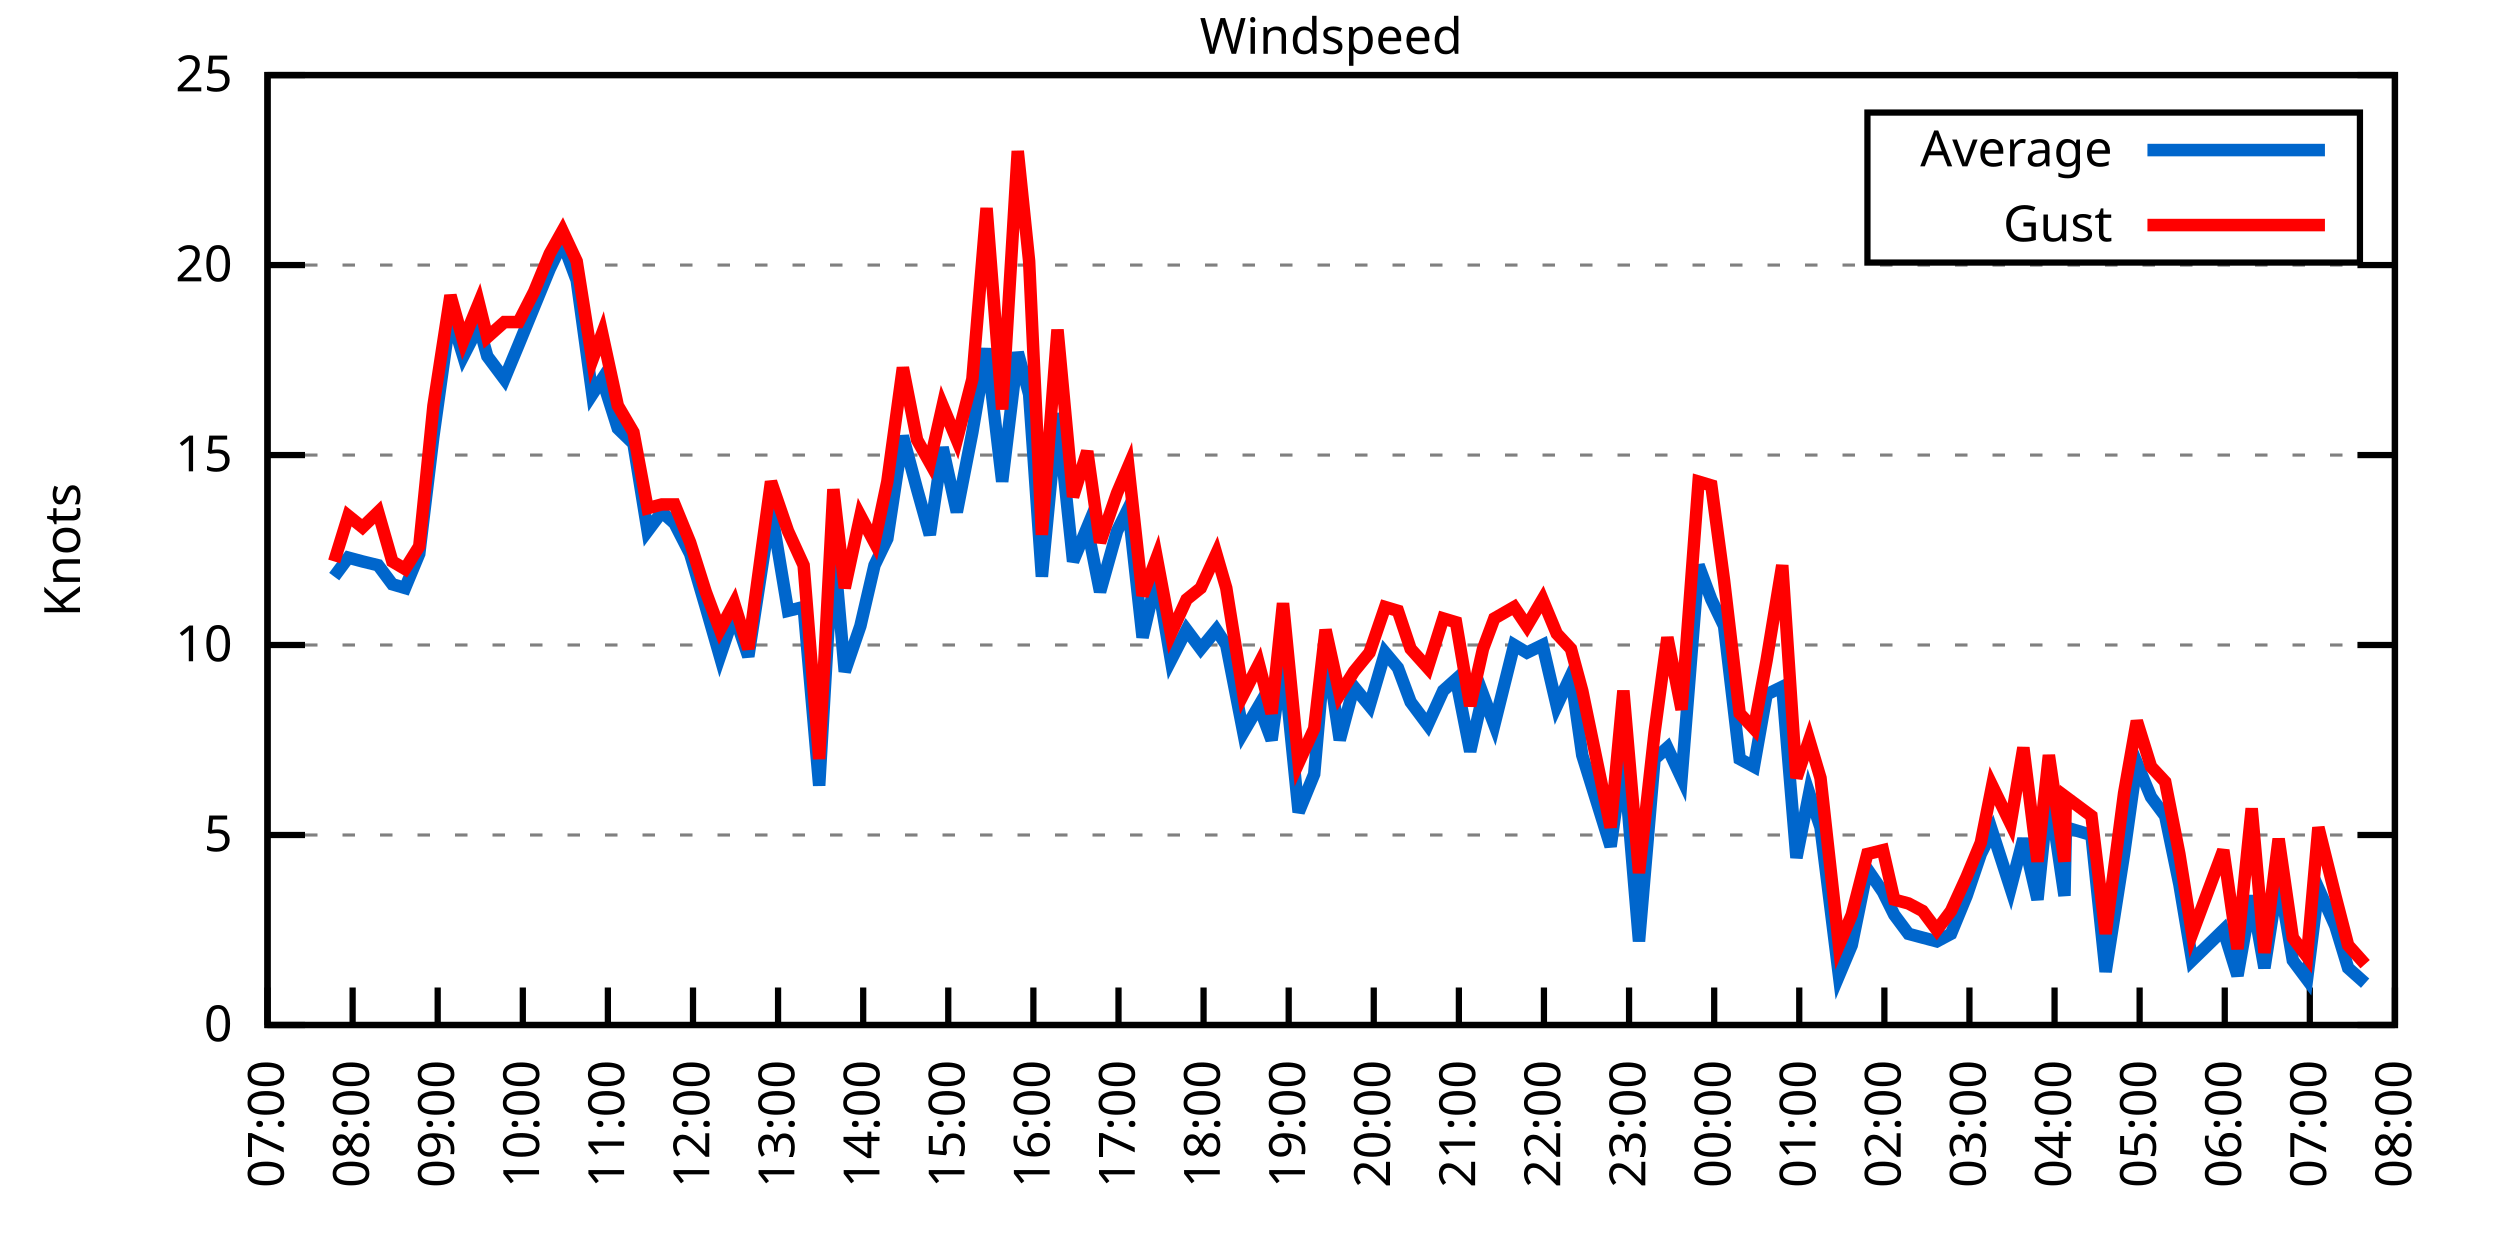
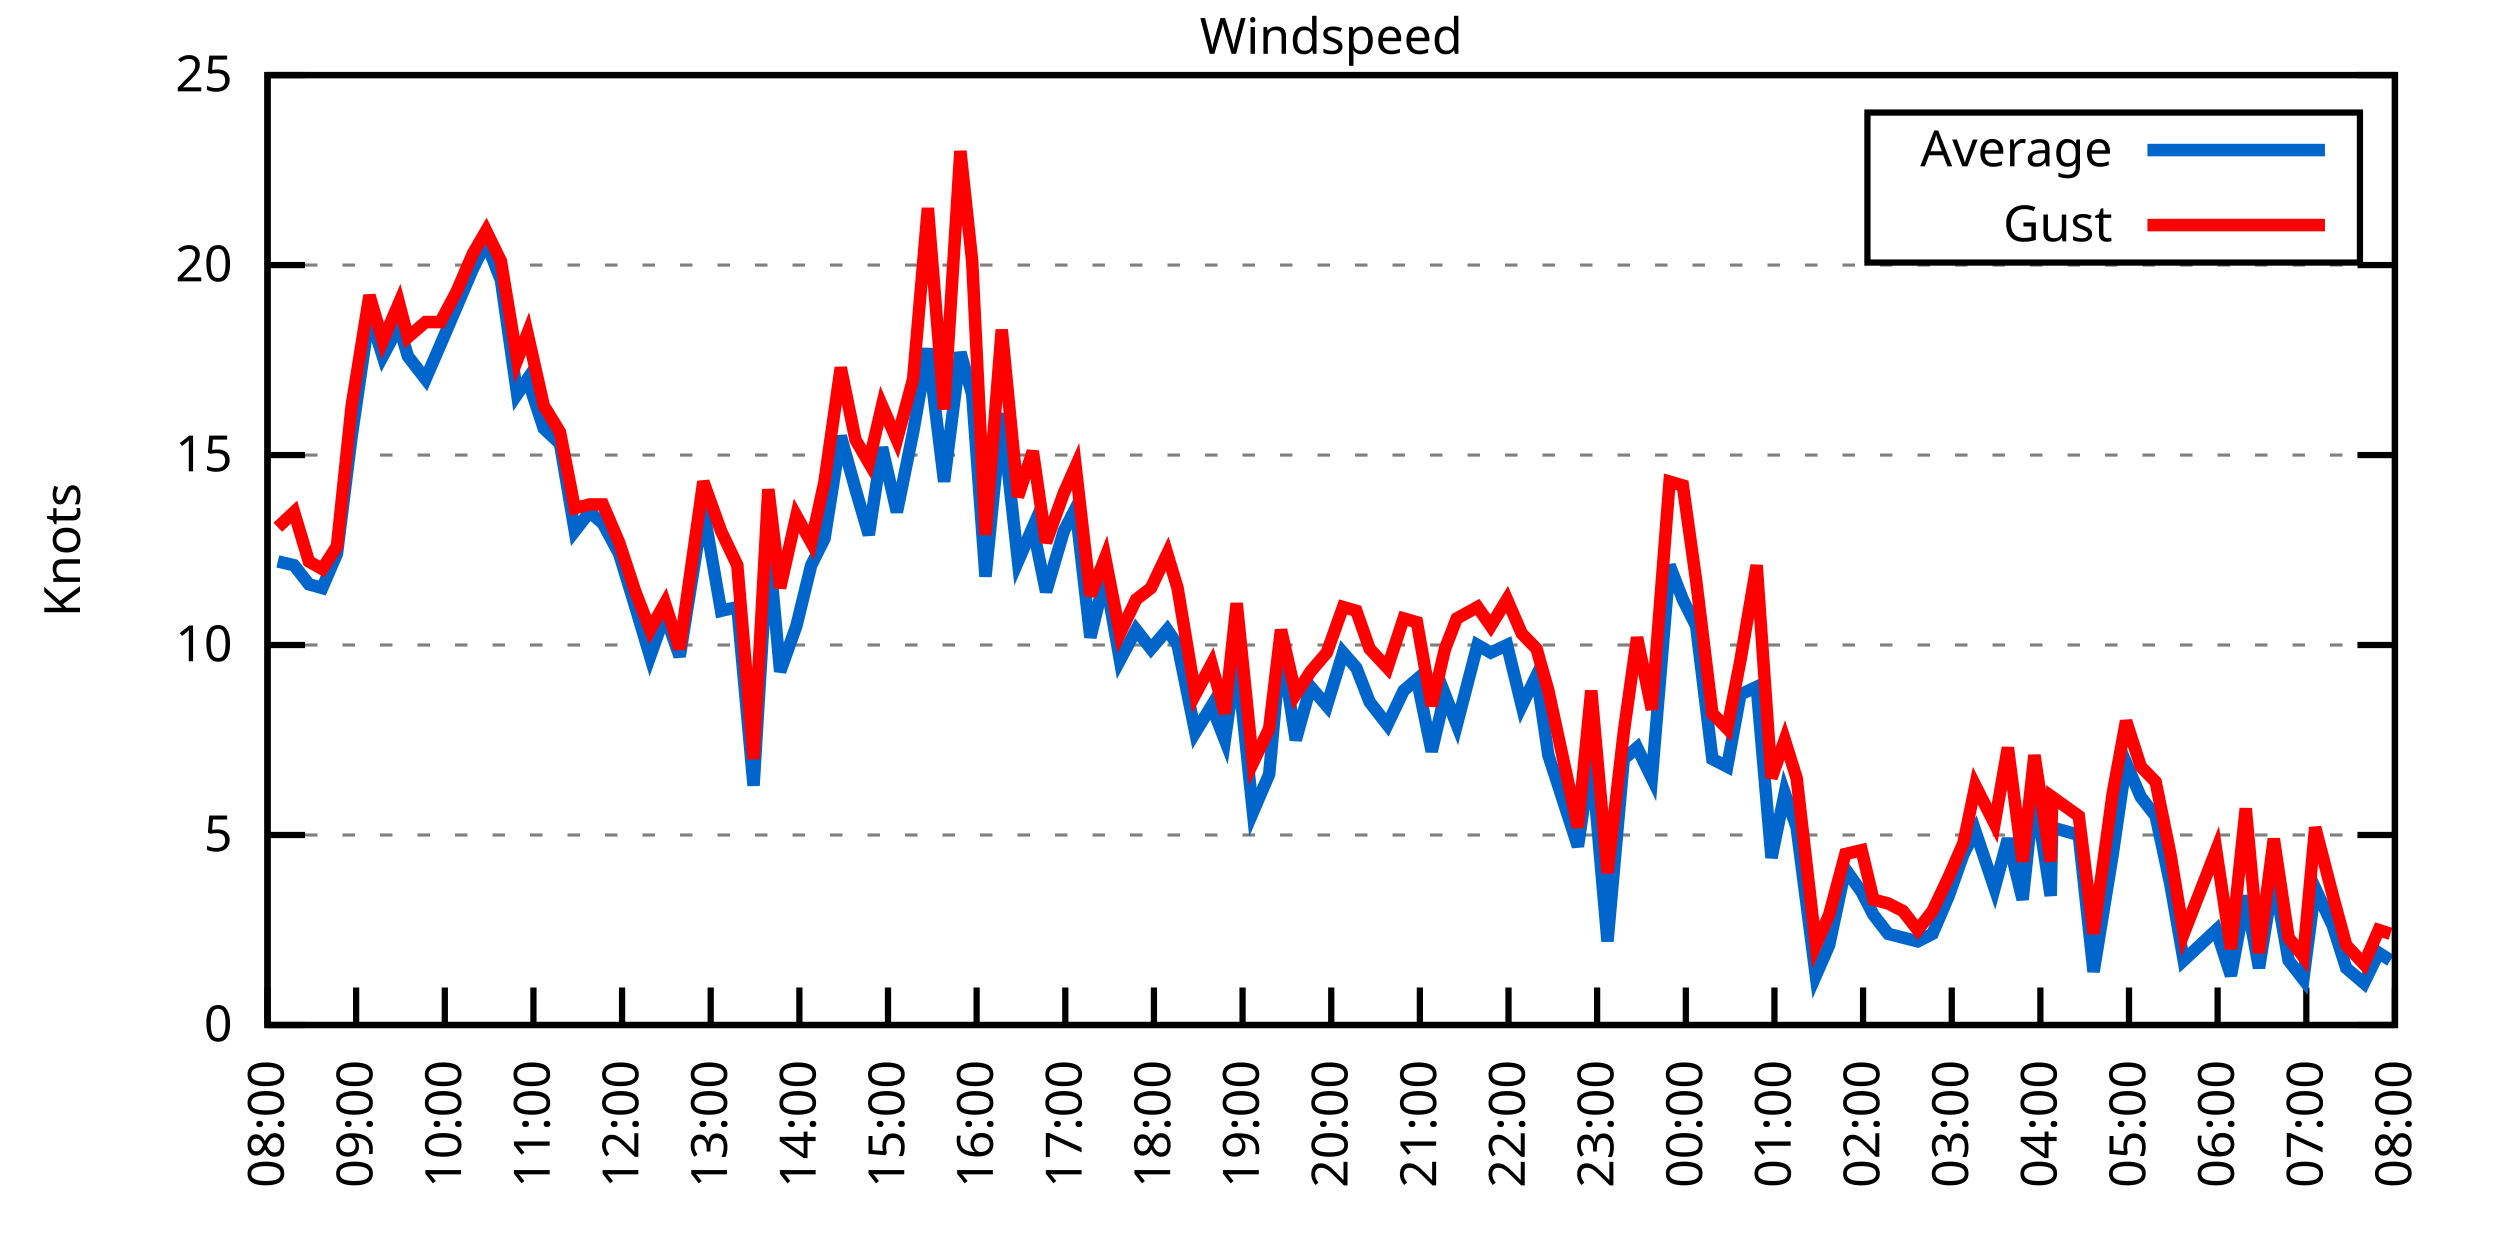
<svg xmlns="http://www.w3.org/2000/svg" xmlns:xlink="http://www.w3.org/1999/xlink" width="400" height="200" viewBox="0 0 400 200">
  <g id="gnuplot_canvas">
    <rect x="0" y="0" width="400" height="200" fill="none" />
    <defs>
      <circle id="gpDot" r="0.5" stroke-width="0.5" stroke="currentColor" />
      <path id="gpPt0" stroke-width="0.333" stroke="currentColor" d="M-1,0 h2 M0,-1 v2" />
      <path id="gpPt1" stroke-width="0.333" stroke="currentColor" d="M-1,-1 L1,1 M1,-1 L-1,1" />
      <path id="gpPt2" stroke-width="0.333" stroke="currentColor" d="M-1,0 L1,0 M0,-1 L0,1 M-1,-1 L1,1 M-1,1 L1,-1" />
      <rect id="gpPt3" stroke-width="0.333" stroke="currentColor" x="-1" y="-1" width="2" height="2" />
      <rect id="gpPt4" stroke-width="0.333" stroke="currentColor" fill="currentColor" x="-1" y="-1" width="2" height="2" />
      <circle id="gpPt5" stroke-width="0.333" stroke="currentColor" cx="0" cy="0" r="1" />
      <use xlink:href="#gpPt5" id="gpPt6" fill="currentColor" stroke="none" />
      <path id="gpPt7" stroke-width="0.333" stroke="currentColor" d="M0,-1.33 L-1.33,0.67 L1.33,0.67 z" />
      <use xlink:href="#gpPt7" id="gpPt8" fill="currentColor" stroke="none" />
      <use xlink:href="#gpPt7" id="gpPt9" stroke="currentColor" transform="rotate(180)" />
      <use xlink:href="#gpPt9" id="gpPt10" fill="currentColor" stroke="none" />
      <use xlink:href="#gpPt3" id="gpPt11" stroke="currentColor" transform="rotate(45)" />
      <use xlink:href="#gpPt11" id="gpPt12" fill="currentColor" stroke="none" />
      <path id="gpPt13" stroke-width="0.333" stroke="currentColor" d="M0,1.330 L1.265,0.411 L0.782,-1.067 L-0.782,-1.076 L-1.265,0.411 z" />
      <use xlink:href="#gpPt13" id="gpPt14" fill="currentColor" stroke="none" />
      <filter id="textbox" filterUnits="objectBoundingBox" x="0" y="0" height="1" width="1">
        <feFlood flood-color="white" flood-opacity="1" result="bgnd" />
        <feComposite in="SourceGraphic" in2="bgnd" operator="atop" />
      </filter>
      <filter id="greybox" filterUnits="objectBoundingBox" x="0" y="0" height="1" width="1">
        <feFlood flood-color="lightgrey" flood-opacity="1" result="grey" />
        <feComposite in="SourceGraphic" in2="grey" operator="atop" />
      </filter>
    </defs>
    <g fill="none" color="white" stroke="currentColor" stroke-width="1.00" stroke-linecap="butt" stroke-linejoin="miter">
</g>
    <g fill="none" color="black" stroke="currentColor" stroke-width="1.00" stroke-linecap="butt" stroke-linejoin="miter">
      <g stroke="none" shape-rendering="crispEdges">
        <polygon fill="rgb(255, 255, 255)" points="42.80,164.00 383.18,164.00 383.18,12.02 42.80,12.02 " />
      </g>
    </g>
    <g fill="none" color="black" stroke="currentColor" stroke-width="1.00" stroke-linecap="butt" stroke-linejoin="miter">
</g>
    <g fill="none" color="black" stroke="black" stroke-width="0.50" stroke-linecap="butt" stroke-linejoin="miter">
</g>
    <g fill="none" color="gray" stroke="currentColor" stroke-width="0.50" stroke-linecap="butt" stroke-linejoin="miter">
      <path stroke="gray" stroke-dasharray="2,4" class="gridline" d="M42.80,164.00 L383.19,164.00  " />
    </g>
    <g fill="none" color="gray" stroke="gray" stroke-width="1.00" stroke-linecap="butt" stroke-linejoin="miter">
</g>
    <g fill="none" color="black" stroke="currentColor" stroke-width="1.00" stroke-linecap="butt" stroke-linejoin="miter">
      <path stroke="black" d="M42.80,164.00 L48.80,164.00 M383.19,164.00 L377.19,164.00  " />
      <g transform="translate(37.20,166.60)" stroke="none" fill="black" font-family="Sans" font-size="8.00" text-anchor="end">
        <text>
          <tspan font-family="Sans"> 0</tspan>
        </text>
      </g>
    </g>
    <g fill="none" color="black" stroke="currentColor" stroke-width="1.00" stroke-linecap="butt" stroke-linejoin="miter">
</g>
    <g fill="none" color="black" stroke="black" stroke-width="0.50" stroke-linecap="butt" stroke-linejoin="miter">
</g>
    <g fill="none" color="gray" stroke="currentColor" stroke-width="0.50" stroke-linecap="butt" stroke-linejoin="miter">
      <path stroke="gray" stroke-dasharray="2,4" class="gridline" d="M42.80,133.60 L383.19,133.60  " />
    </g>
    <g fill="none" color="gray" stroke="gray" stroke-width="1.00" stroke-linecap="butt" stroke-linejoin="miter">
</g>
    <g fill="none" color="black" stroke="currentColor" stroke-width="1.00" stroke-linecap="butt" stroke-linejoin="miter">
      <path stroke="black" d="M42.80,133.60 L48.80,133.60 M383.19,133.60 L377.19,133.60  " />
      <g transform="translate(37.20,136.20)" stroke="none" fill="black" font-family="Sans" font-size="8.00" text-anchor="end">
        <text>
          <tspan font-family="Sans"> 5</tspan>
        </text>
      </g>
    </g>
    <g fill="none" color="black" stroke="currentColor" stroke-width="1.00" stroke-linecap="butt" stroke-linejoin="miter">
</g>
    <g fill="none" color="black" stroke="black" stroke-width="0.50" stroke-linecap="butt" stroke-linejoin="miter">
</g>
    <g fill="none" color="gray" stroke="currentColor" stroke-width="0.50" stroke-linecap="butt" stroke-linejoin="miter">
      <path stroke="gray" stroke-dasharray="2,4" class="gridline" d="M42.80,103.20 L383.19,103.20  " />
    </g>
    <g fill="none" color="gray" stroke="gray" stroke-width="1.00" stroke-linecap="butt" stroke-linejoin="miter">
</g>
    <g fill="none" color="black" stroke="currentColor" stroke-width="1.00" stroke-linecap="butt" stroke-linejoin="miter">
      <path stroke="black" d="M42.80,103.20 L48.80,103.20 M383.19,103.20 L377.19,103.20  " />
      <g transform="translate(37.20,105.80)" stroke="none" fill="black" font-family="Sans" font-size="8.00" text-anchor="end">
        <text>
          <tspan font-family="Sans"> 10</tspan>
        </text>
      </g>
    </g>
    <g fill="none" color="black" stroke="currentColor" stroke-width="1.00" stroke-linecap="butt" stroke-linejoin="miter">
</g>
    <g fill="none" color="black" stroke="black" stroke-width="0.50" stroke-linecap="butt" stroke-linejoin="miter">
</g>
    <g fill="none" color="gray" stroke="currentColor" stroke-width="0.50" stroke-linecap="butt" stroke-linejoin="miter">
      <path stroke="gray" stroke-dasharray="2,4" class="gridline" d="M42.80,72.81 L383.19,72.81  " />
    </g>
    <g fill="none" color="gray" stroke="gray" stroke-width="1.00" stroke-linecap="butt" stroke-linejoin="miter">
</g>
    <g fill="none" color="black" stroke="currentColor" stroke-width="1.00" stroke-linecap="butt" stroke-linejoin="miter">
      <path stroke="black" d="M42.80,72.81 L48.80,72.81 M383.19,72.81 L377.19,72.81  " />
      <g transform="translate(37.20,75.41)" stroke="none" fill="black" font-family="Sans" font-size="8.00" text-anchor="end">
        <text>
          <tspan font-family="Sans"> 15</tspan>
        </text>
      </g>
    </g>
    <g fill="none" color="black" stroke="currentColor" stroke-width="1.00" stroke-linecap="butt" stroke-linejoin="miter">
</g>
    <g fill="none" color="black" stroke="black" stroke-width="0.50" stroke-linecap="butt" stroke-linejoin="miter">
</g>
    <g fill="none" color="gray" stroke="currentColor" stroke-width="0.50" stroke-linecap="butt" stroke-linejoin="miter">
      <path stroke="gray" stroke-dasharray="2,4" class="gridline" d="M42.80,42.41 L383.19,42.41  " />
    </g>
    <g fill="none" color="gray" stroke="gray" stroke-width="1.00" stroke-linecap="butt" stroke-linejoin="miter">
</g>
    <g fill="none" color="black" stroke="currentColor" stroke-width="1.00" stroke-linecap="butt" stroke-linejoin="miter">
      <path stroke="black" d="M42.80,42.41 L48.80,42.41 M383.19,42.41 L377.19,42.41  " />
      <g transform="translate(37.20,45.01)" stroke="none" fill="black" font-family="Sans" font-size="8.00" text-anchor="end">
        <text>
          <tspan font-family="Sans"> 20</tspan>
        </text>
      </g>
    </g>
    <g fill="none" color="black" stroke="currentColor" stroke-width="1.00" stroke-linecap="butt" stroke-linejoin="miter">
</g>
    <g fill="none" color="black" stroke="black" stroke-width="0.50" stroke-linecap="butt" stroke-linejoin="miter">
</g>
    <g fill="none" color="gray" stroke="currentColor" stroke-width="0.50" stroke-linecap="butt" stroke-linejoin="miter">
      <path stroke="gray" stroke-dasharray="2,4" class="gridline" d="M42.80,12.01 L383.19,12.01  " />
    </g>
    <g fill="none" color="gray" stroke="gray" stroke-width="1.00" stroke-linecap="butt" stroke-linejoin="miter">
</g>
    <g fill="none" color="black" stroke="currentColor" stroke-width="1.00" stroke-linecap="butt" stroke-linejoin="miter">
      <path stroke="black" d="M42.80,12.01 L48.80,12.01 M383.19,12.01 L377.19,12.01  " />
      <g transform="translate(37.20,14.61)" stroke="none" fill="black" font-family="Sans" font-size="8.00" text-anchor="end">
        <text>
          <tspan font-family="Sans"> 25</tspan>
        </text>
      </g>
    </g>
    <g fill="none" color="black" stroke="currentColor" stroke-width="1.00" stroke-linecap="butt" stroke-linejoin="miter">
      <path stroke="black" d="M42.80,164.00 L42.80,158.00  " />
      <g transform="translate(45.40,169.60) rotate(270.00)" stroke="none" fill="black" font-family="Sans" font-size="8.00" text-anchor="end">
        <text>
-           <tspan font-family="Sans">07:00</tspan>
-         </text>
-       </g>
-     </g>
-     <g fill="none" color="black" stroke="currentColor" stroke-width="1.00" stroke-linecap="butt" stroke-linejoin="miter">
-       <path stroke="black" d="M56.42,164.00 L56.42,158.00  " />
-       <g transform="translate(59.02,169.60) rotate(270.00)" stroke="none" fill="black" font-family="Sans" font-size="8.00" text-anchor="end">
-         <text>
          <tspan font-family="Sans">08:00</tspan>
        </text>
      </g>
    </g>
    <g fill="none" color="black" stroke="currentColor" stroke-width="1.00" stroke-linecap="butt" stroke-linejoin="miter">
-       <path stroke="black" d="M70.03,164.00 L70.03,158.00  " />
-       <g transform="translate(72.63,169.60) rotate(270.00)" stroke="none" fill="black" font-family="Sans" font-size="8.00" text-anchor="end">
+       <path stroke="black" d="M56.98,164.00 L56.98,158.00  " />
+       <g transform="translate(59.58,169.60) rotate(270.00)" stroke="none" fill="black" font-family="Sans" font-size="8.00" text-anchor="end">
        <text>
          <tspan font-family="Sans">09:00</tspan>
        </text>
      </g>
    </g>
    <g fill="none" color="black" stroke="currentColor" stroke-width="1.00" stroke-linecap="butt" stroke-linejoin="miter">
-       <path stroke="black" d="M83.65,164.00 L83.65,158.00  " />
-       <g transform="translate(86.25,169.60) rotate(270.00)" stroke="none" fill="black" font-family="Sans" font-size="8.00" text-anchor="end">
+       <path stroke="black" d="M71.17,164.00 L71.17,158.00  " />
+       <g transform="translate(73.77,169.60) rotate(270.00)" stroke="none" fill="black" font-family="Sans" font-size="8.00" text-anchor="end">
        <text>
          <tspan font-family="Sans">10:00</tspan>
        </text>
      </g>
    </g>
    <g fill="none" color="black" stroke="currentColor" stroke-width="1.00" stroke-linecap="butt" stroke-linejoin="miter">
-       <path stroke="black" d="M97.26,164.00 L97.26,158.00  " />
-       <g transform="translate(99.86,169.60) rotate(270.00)" stroke="none" fill="black" font-family="Sans" font-size="8.00" text-anchor="end">
+       <path stroke="black" d="M85.35,164.00 L85.35,158.00  " />
+       <g transform="translate(87.95,169.60) rotate(270.00)" stroke="none" fill="black" font-family="Sans" font-size="8.00" text-anchor="end">
        <text>
          <tspan font-family="Sans">11:00</tspan>
        </text>
      </g>
    </g>
    <g fill="none" color="black" stroke="currentColor" stroke-width="1.00" stroke-linecap="butt" stroke-linejoin="miter">
-       <path stroke="black" d="M110.88,164.00 L110.88,158.00  " />
-       <g transform="translate(113.48,169.60) rotate(270.00)" stroke="none" fill="black" font-family="Sans" font-size="8.00" text-anchor="end">
+       <path stroke="black" d="M99.53,164.00 L99.53,158.00  " />
+       <g transform="translate(102.13,169.60) rotate(270.00)" stroke="none" fill="black" font-family="Sans" font-size="8.00" text-anchor="end">
        <text>
          <tspan font-family="Sans">12:00</tspan>
        </text>
      </g>
    </g>
    <g fill="none" color="black" stroke="currentColor" stroke-width="1.00" stroke-linecap="butt" stroke-linejoin="miter">
-       <path stroke="black" d="M124.49,164.00 L124.49,158.00  " />
-       <g transform="translate(127.09,169.60) rotate(270.00)" stroke="none" fill="black" font-family="Sans" font-size="8.00" text-anchor="end">
+       <path stroke="black" d="M113.71,164.00 L113.71,158.00  " />
+       <g transform="translate(116.31,169.60) rotate(270.00)" stroke="none" fill="black" font-family="Sans" font-size="8.00" text-anchor="end">
        <text>
          <tspan font-family="Sans">13:00</tspan>
        </text>
      </g>
    </g>
    <g fill="none" color="black" stroke="currentColor" stroke-width="1.00" stroke-linecap="butt" stroke-linejoin="miter">
-       <path stroke="black" d="M138.11,164.00 L138.11,158.00  " />
-       <g transform="translate(140.71,169.60) rotate(270.00)" stroke="none" fill="black" font-family="Sans" font-size="8.00" text-anchor="end">
+       <path stroke="black" d="M127.90,164.00 L127.90,158.00  " />
+       <g transform="translate(130.50,169.60) rotate(270.00)" stroke="none" fill="black" font-family="Sans" font-size="8.00" text-anchor="end">
        <text>
          <tspan font-family="Sans">14:00</tspan>
        </text>
      </g>
    </g>
    <g fill="none" color="black" stroke="currentColor" stroke-width="1.00" stroke-linecap="butt" stroke-linejoin="miter">
-       <path stroke="black" d="M151.72,164.00 L151.72,158.00  " />
-       <g transform="translate(154.32,169.60) rotate(270.00)" stroke="none" fill="black" font-family="Sans" font-size="8.00" text-anchor="end">
+       <path stroke="black" d="M142.08,164.00 L142.08,158.00  " />
+       <g transform="translate(144.68,169.60) rotate(270.00)" stroke="none" fill="black" font-family="Sans" font-size="8.00" text-anchor="end">
        <text>
          <tspan font-family="Sans">15:00</tspan>
        </text>
      </g>
    </g>
    <g fill="none" color="black" stroke="currentColor" stroke-width="1.00" stroke-linecap="butt" stroke-linejoin="miter">
-       <path stroke="black" d="M165.34,164.00 L165.34,158.00  " />
-       <g transform="translate(167.94,169.60) rotate(270.00)" stroke="none" fill="black" font-family="Sans" font-size="8.00" text-anchor="end">
+       <path stroke="black" d="M156.26,164.00 L156.26,158.00  " />
+       <g transform="translate(158.86,169.60) rotate(270.00)" stroke="none" fill="black" font-family="Sans" font-size="8.00" text-anchor="end">
        <text>
          <tspan font-family="Sans">16:00</tspan>
        </text>
      </g>
    </g>
    <g fill="none" color="black" stroke="currentColor" stroke-width="1.00" stroke-linecap="butt" stroke-linejoin="miter">
-       <path stroke="black" d="M178.96,164.00 L178.96,158.00  " />
-       <g transform="translate(181.56,169.60) rotate(270.00)" stroke="none" fill="black" font-family="Sans" font-size="8.00" text-anchor="end">
+       <path stroke="black" d="M170.45,164.00 L170.45,158.00  " />
+       <g transform="translate(173.05,169.60) rotate(270.00)" stroke="none" fill="black" font-family="Sans" font-size="8.00" text-anchor="end">
        <text>
          <tspan font-family="Sans">17:00</tspan>
        </text>
      </g>
    </g>
    <g fill="none" color="black" stroke="currentColor" stroke-width="1.00" stroke-linecap="butt" stroke-linejoin="miter">
-       <path stroke="black" d="M192.57,164.00 L192.57,158.00  " />
-       <g transform="translate(195.17,169.60) rotate(270.00)" stroke="none" fill="black" font-family="Sans" font-size="8.00" text-anchor="end">
+       <path stroke="black" d="M184.63,164.00 L184.63,158.00  " />
+       <g transform="translate(187.23,169.60) rotate(270.00)" stroke="none" fill="black" font-family="Sans" font-size="8.00" text-anchor="end">
        <text>
          <tspan font-family="Sans">18:00</tspan>
        </text>
      </g>
    </g>
    <g fill="none" color="black" stroke="currentColor" stroke-width="1.00" stroke-linecap="butt" stroke-linejoin="miter">
-       <path stroke="black" d="M206.19,164.00 L206.19,158.00  " />
-       <g transform="translate(208.79,169.60) rotate(270.00)" stroke="none" fill="black" font-family="Sans" font-size="8.00" text-anchor="end">
+       <path stroke="black" d="M198.81,164.00 L198.81,158.00  " />
+       <g transform="translate(201.41,169.60) rotate(270.00)" stroke="none" fill="black" font-family="Sans" font-size="8.00" text-anchor="end">
        <text>
          <tspan font-family="Sans">19:00</tspan>
        </text>
      </g>
    </g>
    <g fill="none" color="black" stroke="currentColor" stroke-width="1.00" stroke-linecap="butt" stroke-linejoin="miter">
-       <path stroke="black" d="M219.80,164.00 L219.80,158.00  " />
-       <g transform="translate(222.40,169.60) rotate(270.00)" stroke="none" fill="black" font-family="Sans" font-size="8.00" text-anchor="end">
+       <path stroke="black" d="M213.00,164.00 L213.00,158.00  " />
+       <g transform="translate(215.60,169.60) rotate(270.00)" stroke="none" fill="black" font-family="Sans" font-size="8.00" text-anchor="end">
        <text>
          <tspan font-family="Sans">20:00</tspan>
        </text>
      </g>
    </g>
    <g fill="none" color="black" stroke="currentColor" stroke-width="1.00" stroke-linecap="butt" stroke-linejoin="miter">
-       <path stroke="black" d="M233.42,164.00 L233.42,158.00  " />
-       <g transform="translate(236.02,169.60) rotate(270.00)" stroke="none" fill="black" font-family="Sans" font-size="8.00" text-anchor="end">
+       <path stroke="black" d="M227.18,164.00 L227.18,158.00  " />
+       <g transform="translate(229.78,169.60) rotate(270.00)" stroke="none" fill="black" font-family="Sans" font-size="8.00" text-anchor="end">
        <text>
          <tspan font-family="Sans">21:00</tspan>
        </text>
      </g>
    </g>
    <g fill="none" color="black" stroke="currentColor" stroke-width="1.00" stroke-linecap="butt" stroke-linejoin="miter">
-       <path stroke="black" d="M247.03,164.00 L247.03,158.00  " />
-       <g transform="translate(249.63,169.60) rotate(270.00)" stroke="none" fill="black" font-family="Sans" font-size="8.00" text-anchor="end">
+       <path stroke="black" d="M241.36,164.00 L241.36,158.00  " />
+       <g transform="translate(243.96,169.60) rotate(270.00)" stroke="none" fill="black" font-family="Sans" font-size="8.00" text-anchor="end">
        <text>
          <tspan font-family="Sans">22:00</tspan>
        </text>
      </g>
    </g>
    <g fill="none" color="black" stroke="currentColor" stroke-width="1.00" stroke-linecap="butt" stroke-linejoin="miter">
-       <path stroke="black" d="M260.65,164.00 L260.65,158.00  " />
-       <g transform="translate(263.25,169.60) rotate(270.00)" stroke="none" fill="black" font-family="Sans" font-size="8.00" text-anchor="end">
+       <path stroke="black" d="M255.54,164.00 L255.54,158.00  " />
+       <g transform="translate(258.14,169.60) rotate(270.00)" stroke="none" fill="black" font-family="Sans" font-size="8.00" text-anchor="end">
        <text>
          <tspan font-family="Sans">23:00</tspan>
        </text>
      </g>
    </g>
    <g fill="none" color="black" stroke="currentColor" stroke-width="1.00" stroke-linecap="butt" stroke-linejoin="miter">
-       <path stroke="black" d="M274.27,164.00 L274.27,158.00  " />
-       <g transform="translate(276.87,169.60) rotate(270.00)" stroke="none" fill="black" font-family="Sans" font-size="8.00" text-anchor="end">
+       <path stroke="black" d="M269.73,164.00 L269.73,158.00  " />
+       <g transform="translate(272.33,169.60) rotate(270.00)" stroke="none" fill="black" font-family="Sans" font-size="8.00" text-anchor="end">
        <text>
          <tspan font-family="Sans">00:00</tspan>
        </text>
      </g>
    </g>
    <g fill="none" color="black" stroke="currentColor" stroke-width="1.00" stroke-linecap="butt" stroke-linejoin="miter">
-       <path stroke="black" d="M287.88,164.00 L287.88,158.00  " />
-       <g transform="translate(290.48,169.60) rotate(270.00)" stroke="none" fill="black" font-family="Sans" font-size="8.00" text-anchor="end">
+       <path stroke="black" d="M283.91,164.00 L283.91,158.00  " />
+       <g transform="translate(286.51,169.60) rotate(270.00)" stroke="none" fill="black" font-family="Sans" font-size="8.00" text-anchor="end">
        <text>
          <tspan font-family="Sans">01:00</tspan>
        </text>
      </g>
    </g>
    <g fill="none" color="black" stroke="currentColor" stroke-width="1.00" stroke-linecap="butt" stroke-linejoin="miter">
-       <path stroke="black" d="M301.50,164.00 L301.50,158.00  " />
-       <g transform="translate(304.10,169.60) rotate(270.00)" stroke="none" fill="black" font-family="Sans" font-size="8.00" text-anchor="end">
+       <path stroke="black" d="M298.09,164.00 L298.09,158.00  " />
+       <g transform="translate(300.69,169.60) rotate(270.00)" stroke="none" fill="black" font-family="Sans" font-size="8.00" text-anchor="end">
        <text>
          <tspan font-family="Sans">02:00</tspan>
        </text>
      </g>
    </g>
    <g fill="none" color="black" stroke="currentColor" stroke-width="1.00" stroke-linecap="butt" stroke-linejoin="miter">
-       <path stroke="black" d="M315.11,164.00 L315.11,158.00  " />
-       <g transform="translate(317.71,169.60) rotate(270.00)" stroke="none" fill="black" font-family="Sans" font-size="8.00" text-anchor="end">
+       <path stroke="black" d="M312.28,164.00 L312.28,158.00  " />
+       <g transform="translate(314.88,169.60) rotate(270.00)" stroke="none" fill="black" font-family="Sans" font-size="8.00" text-anchor="end">
        <text>
          <tspan font-family="Sans">03:00</tspan>
        </text>
      </g>
    </g>
    <g fill="none" color="black" stroke="currentColor" stroke-width="1.00" stroke-linecap="butt" stroke-linejoin="miter">
-       <path stroke="black" d="M328.73,164.00 L328.73,158.00  " />
-       <g transform="translate(331.33,169.60) rotate(270.00)" stroke="none" fill="black" font-family="Sans" font-size="8.00" text-anchor="end">
+       <path stroke="black" d="M326.46,164.00 L326.46,158.00  " />
+       <g transform="translate(329.06,169.60) rotate(270.00)" stroke="none" fill="black" font-family="Sans" font-size="8.00" text-anchor="end">
        <text>
          <tspan font-family="Sans">04:00</tspan>
        </text>
      </g>
    </g>
    <g fill="none" color="black" stroke="currentColor" stroke-width="1.00" stroke-linecap="butt" stroke-linejoin="miter">
-       <path stroke="black" d="M342.34,164.00 L342.34,158.00  " />
-       <g transform="translate(344.94,169.60) rotate(270.00)" stroke="none" fill="black" font-family="Sans" font-size="8.00" text-anchor="end">
+       <path stroke="black" d="M340.64,164.00 L340.64,158.00  " />
+       <g transform="translate(343.24,169.60) rotate(270.00)" stroke="none" fill="black" font-family="Sans" font-size="8.00" text-anchor="end">
        <text>
          <tspan font-family="Sans">05:00</tspan>
        </text>
      </g>
    </g>
    <g fill="none" color="black" stroke="currentColor" stroke-width="1.00" stroke-linecap="butt" stroke-linejoin="miter">
-       <path stroke="black" d="M355.96,164.00 L355.96,158.00  " />
-       <g transform="translate(358.56,169.60) rotate(270.00)" stroke="none" fill="black" font-family="Sans" font-size="8.00" text-anchor="end">
+       <path stroke="black" d="M354.82,164.00 L354.82,158.00  " />
+       <g transform="translate(357.42,169.60) rotate(270.00)" stroke="none" fill="black" font-family="Sans" font-size="8.00" text-anchor="end">
        <text>
          <tspan font-family="Sans">06:00</tspan>
        </text>
      </g>
    </g>
    <g fill="none" color="black" stroke="currentColor" stroke-width="1.00" stroke-linecap="butt" stroke-linejoin="miter">
-       <path stroke="black" d="M369.57,164.00 L369.57,158.00  " />
-       <g transform="translate(372.17,169.60) rotate(270.00)" stroke="none" fill="black" font-family="Sans" font-size="8.00" text-anchor="end">
+       <path stroke="black" d="M369.01,164.00 L369.01,158.00  " />
+       <g transform="translate(371.61,169.60) rotate(270.00)" stroke="none" fill="black" font-family="Sans" font-size="8.00" text-anchor="end">
        <text>
          <tspan font-family="Sans">07:00</tspan>
        </text>
      </g>
    </g>
    <g fill="none" color="black" stroke="currentColor" stroke-width="1.00" stroke-linecap="butt" stroke-linejoin="miter">
      <path stroke="black" d="M383.19,164.00 L383.19,158.00  " />
      <g transform="translate(385.79,169.60) rotate(270.00)" stroke="none" fill="black" font-family="Sans" font-size="8.00" text-anchor="end">
        <text>
          <tspan font-family="Sans">08:00</tspan>
        </text>
      </g>
    </g>
    <g fill="none" color="black" stroke="currentColor" stroke-width="1.00" stroke-linecap="butt" stroke-linejoin="miter">
</g>
    <g fill="none" color="black" stroke="currentColor" stroke-width="1.00" stroke-linecap="butt" stroke-linejoin="miter">
      <path stroke="black" d="M42.80,12.01 L42.80,164.00 L383.19,164.00 L383.19,12.01 L42.80,12.01 Z  " />
    </g>
    <g fill="none" color="black" stroke="currentColor" stroke-width="1.00" stroke-linecap="butt" stroke-linejoin="miter">
</g>
    <g fill="none" color="black" stroke="currentColor" stroke-width="1.00" stroke-linecap="butt" stroke-linejoin="miter">
      <path stroke="black" d="M298.79,42.01 L298.79,18.01 L377.59,18.01 L377.59,42.01 L298.79,42.01 Z  " />
    </g>
    <g id="Windspeed_plot_1">
      <g fill="none" color="white" stroke="black" stroke-width="2.00" stroke-linecap="butt" stroke-linejoin="miter">
</g>
      <g fill="none" color="black" stroke="currentColor" stroke-width="2.00" stroke-linecap="butt" stroke-linejoin="miter">
        <g transform="translate(337.99,26.61)" stroke="none" fill="black" font-family="Sans" font-size="8.00" text-anchor="end">
          <text>
            <tspan font-family="Sans">Average</tspan>
          </text>
        </g>
      </g>
      <g fill="none" color="black" stroke="currentColor" stroke-width="2.00" stroke-linecap="butt" stroke-linejoin="miter">
-         <path stroke="rgb(  0, 102, 204)" d="M343.59,24.01 L371.99,24.01 M53.47,92.26 L55.73,89.22 L58.00,89.83 L60.50,90.44 L62.77,93.48 L64.81,94.08   L67.08,88.61 L69.35,69.77 L72.07,50.31 L74.12,57.00 L76.61,52.14 L77.97,57.00 L80.70,60.65 L82.97,55.18   L85.46,49.10 L87.96,43.02 L90.00,38.76 L92.27,44.84 L94.77,63.08 L96.35,60.65 L98.85,68.55 L101.35,70.98   L103.62,84.97 L105.89,81.93 L107.93,83.75 L110.42,88.61 L112.92,97.12 L115.19,105.03 L117.46,98.34 L119.73,105.03   L123.36,81.32 L126.08,97.73 L128.58,97.12 L131.07,125.70 L133.34,86.79 L135.16,107.46 L137.66,100.16 L139.92,90.44   L141.97,86.18 L144.46,69.77 L146.73,78.28 L148.77,85.57 L150.82,71.59 L153.09,81.93 L155.58,69.16 L157.85,55.78   L160.35,77.06 L162.84,56.39 L164.66,63.08 L166.70,92.26 L169.20,66.12 L171.69,89.83 L173.96,84.36 L176.01,94.69   L178.73,84.97 L180.54,81.32 L182.81,101.99 L185.08,92.26 L187.35,105.64 L189.85,100.77 L192.12,103.81 L194.61,100.77   L196.20,103.20 L198.93,117.19 L201.42,112.93 L203.46,118.40 L205.28,105.03 L207.78,129.95 L210.27,123.87 L212.09,103.20   L214.36,118.40 L216.63,109.89 L219.12,112.93 L221.62,104.42 L223.66,106.85 L225.70,112.32 L228.43,115.97 L230.92,110.50   L232.96,108.68 L235.23,120.23 L237.28,111.11 L239.09,115.97 L242.27,103.20 L244.31,104.42 L246.81,103.20 L249.08,112.93   L251.35,108.07 L253.16,120.83 L257.70,135.43 L259.74,120.83 L262.24,150.62 L264.73,121.44 L266.78,119.62 L269.05,124.48   L271.77,90.44 L273.81,95.91 L275.85,100.16 L278.35,121.44 L280.62,122.66 L282.66,111.11 L285.16,109.89 L287.43,137.25   L289.47,126.91 L291.28,132.39 L294.23,156.10 L296.28,151.23 L298.77,139.07 L301.27,142.72 L303.08,146.37 L305.35,149.41   L307.62,150.02 L309.89,150.62 L312.16,149.41 L314.66,143.33 L316.93,136.64 L318.74,132.99 L321.69,142.11 L323.74,134.21   L326.00,143.94 L327.82,126.31 L330.32,143.33 L330.54,132.39 L334.63,133.60 L336.90,155.49 L339.85,136.64 L341.89,122.05   L344.16,127.52 L346.43,130.56 L348.70,141.51 L350.74,153.66 L355.73,148.80 L358.00,156.10 L360.27,143.33 L362.31,154.88   L364.58,140.29 L366.85,153.66 L369.12,156.70 L370.94,142.11 L373.66,148.19 L375.70,154.88 L378.42,157.31  " />
+         <path stroke="rgb(  0, 102, 204)" d="M343.59,24.01 L371.99,24.01 M44.45,89.83 L47.05,90.44 L49.42,93.48 L51.55,94.08 L53.91,88.61 L56.27,69.77   L59.11,50.31 L61.24,57.00 L63.84,52.14 L65.26,57.00 L68.09,60.65 L70.46,55.18 L73.06,49.10 L75.66,43.02   L77.78,38.76 L80.15,44.84 L82.75,63.08 L84.40,60.65 L87.00,68.55 L89.60,70.98 L91.97,84.97 L94.33,81.93   L96.46,83.75 L99.06,88.61 L101.66,97.12 L104.02,105.03 L106.39,98.34 L108.75,105.03 L112.53,81.32 L115.37,97.73   L117.97,97.12 L120.57,125.70 L122.93,86.79 L124.82,107.46 L127.42,100.16 L129.79,90.44 L131.92,86.18 L134.52,69.77   L136.88,78.28 L139.01,85.57 L141.13,71.59 L143.50,81.93 L146.10,69.16 L148.46,55.78 L151.06,77.06 L153.66,56.39   L155.55,63.08 L157.68,92.26 L160.28,66.12 L162.88,89.83 L165.25,84.36 L167.37,94.69 L170.21,84.97 L172.10,81.32   L174.46,101.99 L176.83,92.26 L179.19,105.64 L181.79,100.77 L184.16,103.81 L186.76,100.77 L188.41,103.20 L191.25,117.19   L193.85,112.93 L195.98,118.40 L197.87,105.03 L200.47,129.95 L203.07,123.87 L204.96,103.20 L207.32,118.40 L209.69,109.89   L212.29,112.93 L214.89,104.42 L217.01,106.85 L219.14,112.32 L221.98,115.97 L224.58,110.50 L226.71,108.68 L229.07,120.23   L231.20,111.11 L233.09,115.97 L236.40,103.20 L238.52,104.42 L241.12,103.20 L243.49,112.93 L245.85,108.07 L247.74,120.83   L252.47,135.43 L254.60,120.83 L257.20,150.62 L259.80,121.44 L261.93,119.62 L264.29,124.48 L267.13,90.44 L269.25,95.91   L271.38,100.16 L273.98,121.44 L276.35,122.66 L278.47,111.11 L281.07,109.89 L283.44,137.25 L285.56,126.91 L287.46,132.39   L290.53,156.10 L292.66,151.23 L295.26,139.07 L297.86,142.72 L299.75,146.37 L302.11,149.41 L304.47,150.02 L306.84,150.62   L309.20,149.41 L311.80,143.33 L314.17,136.64 L316.06,132.99 L319.13,142.11 L321.26,134.21 L323.62,143.94 L325.51,126.31   L328.11,143.33 L328.35,132.39 L332.60,133.60 L334.97,155.49 L338.04,136.64 L340.17,122.05 L342.53,127.52 L344.90,130.56   L347.26,141.51 L349.39,153.66 L354.59,148.80 L356.95,156.10 L359.32,143.33 L361.44,154.88 L363.81,140.29 L366.17,153.66   L368.53,156.70 L370.43,142.11 L373.26,148.19 L375.39,154.88 L378.23,157.31 L380.59,152.45 L382.48,153.66  " />
      </g>
    </g>
    <g id="Windspeed_plot_2">
      <g fill="none" color="black" stroke="currentColor" stroke-width="2.00" stroke-linecap="butt" stroke-linejoin="miter">
        <g transform="translate(337.99,38.61)" stroke="none" fill="black" font-family="Sans" font-size="8.00" text-anchor="end">
          <text>
            <tspan font-family="Sans">Gust</tspan>
          </text>
        </g>
      </g>
      <g fill="none" color="black" stroke="currentColor" stroke-width="2.00" stroke-linecap="butt" stroke-linejoin="miter">
-         <path stroke="rgb(255,   0,   0)" d="M343.59,36.01 L371.99,36.01 M53.47,89.83 L55.73,82.53 L58.00,84.36 L60.50,81.93 L62.77,89.83 L64.81,91.04   L67.08,87.40 L69.35,64.90 L72.07,47.27 L74.12,54.57 L76.61,48.49 L77.97,53.96 L80.70,51.53 L82.97,51.53   L85.46,46.66 L87.96,40.58 L90.00,36.94 L92.27,41.80 L94.77,57.61 L96.35,53.35 L98.85,64.90 L101.35,69.16   L103.62,81.32 L105.89,80.71 L107.93,80.71 L110.42,86.79 L112.92,94.69 L115.19,100.77 L117.46,96.52 L119.73,103.81   L123.36,77.06 L126.08,84.97 L128.58,90.44 L131.07,121.44 L133.34,78.28 L135.16,94.08 L137.66,82.53 L139.92,86.79   L141.97,77.06 L144.46,58.82 L146.73,70.37 L148.77,74.02 L150.82,64.90 L153.09,70.37 L155.58,60.65 L157.85,33.29   L160.35,65.51 L162.84,24.17 L164.66,41.80 L166.70,85.57 L169.20,52.74 L171.69,79.49 L173.96,72.20 L176.01,86.79   L178.73,78.89 L180.54,74.63 L182.81,95.30 L185.08,89.22 L187.35,101.38 L189.85,95.91 L192.12,94.08 L194.61,88.61   L196.20,94.08 L198.93,111.11 L201.42,106.24 L203.46,114.15 L205.28,96.52 L207.78,122.05 L210.27,116.58 L212.09,100.77   L214.36,111.11 L216.63,107.46 L219.12,104.42 L221.62,97.12 L223.66,97.73 L225.70,103.81 L228.43,106.85 L230.92,98.95   L232.96,99.56 L235.23,112.93 L237.28,103.81 L239.09,98.95 L242.27,97.12 L244.31,100.16 L246.81,95.91 L249.08,101.38   L251.35,103.81 L253.16,110.50 L257.70,132.39 L259.74,110.50 L262.24,139.68 L264.73,117.19 L266.78,101.99 L269.05,113.54   L271.77,77.06 L273.81,77.67 L275.85,92.87 L278.35,114.15 L280.62,116.58 L282.66,105.64 L285.16,90.44 L287.43,124.48   L289.47,118.40 L291.28,124.48 L294.23,151.23 L296.28,146.37 L298.77,136.64 L301.27,136.03 L303.08,143.94 L305.35,144.55   L307.62,145.76 L309.89,148.80 L312.16,145.76 L314.66,140.29 L316.93,134.82 L318.74,125.70 L321.69,131.78 L323.74,119.62   L326.00,137.86 L327.82,120.83 L330.32,137.86 L330.54,127.52 L334.63,130.56 L336.90,149.41 L339.85,126.91 L341.89,115.36   L344.16,122.66 L346.43,125.09 L348.70,136.64 L350.74,149.41 L355.73,136.03 L358.00,151.84 L360.27,129.35 L362.31,152.45   L364.58,134.21 L366.85,150.02 L369.12,153.06 L370.94,132.39 L373.66,143.33 L375.70,151.23 L378.42,154.27  " />
+         <path stroke="rgb(255,   0,   0)" d="M343.59,36.01 L371.99,36.01 M44.45,84.36 L47.05,81.93 L49.42,89.83 L51.55,91.04 L53.91,87.40 L56.27,64.90   L59.11,47.27 L61.24,54.57 L63.84,48.49 L65.26,53.96 L68.09,51.53 L70.46,51.53 L73.06,46.66 L75.66,40.58   L77.78,36.94 L80.15,41.80 L82.75,57.61 L84.40,53.35 L87.00,64.90 L89.60,69.16 L91.97,81.32 L94.33,80.71   L96.46,80.71 L99.06,86.79 L101.66,94.69 L104.02,100.77 L106.39,96.52 L108.75,103.81 L112.53,77.06 L115.37,84.97   L117.97,90.44 L120.57,121.44 L122.93,78.28 L124.82,94.08 L127.42,82.53 L129.79,86.79 L131.92,77.06 L134.52,58.82   L136.88,70.37 L139.01,74.02 L141.13,64.90 L143.50,70.37 L146.10,60.65 L148.46,33.29 L151.06,65.51 L153.66,24.17   L155.55,41.80 L157.68,85.57 L160.28,52.74 L162.88,79.49 L165.25,72.20 L167.37,86.79 L170.21,78.89 L172.10,74.63   L174.46,95.30 L176.83,89.22 L179.19,101.38 L181.79,95.91 L184.16,94.08 L186.76,88.61 L188.41,94.08 L191.25,111.11   L193.85,106.24 L195.98,114.15 L197.87,96.52 L200.47,122.05 L203.07,116.58 L204.96,100.77 L207.32,111.11 L209.69,107.46   L212.29,104.42 L214.89,97.12 L217.01,97.73 L219.14,103.81 L221.98,106.85 L224.58,98.95 L226.71,99.56 L229.07,112.93   L231.20,103.81 L233.09,98.95 L236.40,97.12 L238.52,100.16 L241.12,95.91 L243.49,101.38 L245.85,103.81 L247.74,110.50   L252.47,132.39 L254.60,110.50 L257.20,139.68 L259.80,117.19 L261.93,101.99 L264.29,113.54 L267.13,77.06 L269.25,77.67   L271.38,92.87 L273.98,114.15 L276.35,116.58 L278.47,105.64 L281.07,90.44 L283.44,124.48 L285.56,118.40 L287.46,124.48   L290.53,151.23 L292.66,146.37 L295.26,136.64 L297.86,136.03 L299.75,143.94 L302.11,144.55 L304.47,145.76 L306.84,148.80   L309.20,145.76 L311.80,140.29 L314.17,134.82 L316.06,125.70 L319.13,131.78 L321.26,119.62 L323.62,137.86 L325.51,120.83   L328.11,137.86 L328.35,127.52 L332.60,130.56 L334.97,149.41 L338.04,126.91 L340.17,115.36 L342.53,122.66 L344.90,125.09   L347.26,136.64 L349.39,149.41 L354.59,136.03 L356.95,151.84 L359.32,129.35 L361.44,152.45 L363.81,134.21 L366.17,150.02   L368.53,153.06 L370.43,132.39 L373.26,143.33 L375.39,151.23 L378.23,154.27 L380.59,148.80 L382.48,149.41  " />
      </g>
    </g>
    <g fill="none" color="black" stroke="currentColor" stroke-width="2.00" stroke-linecap="butt" stroke-linejoin="miter">
</g>
    <g fill="none" color="black" stroke="black" stroke-width="1.00" stroke-linecap="butt" stroke-linejoin="miter">
</g>
    <g fill="none" color="black" stroke="currentColor" stroke-width="1.00" stroke-linecap="butt" stroke-linejoin="miter">
      <path stroke="black" d="M42.80,12.01 L42.80,164.00 L383.19,164.00 L383.19,12.01 L42.80,12.01 Z  " />
      <g transform="translate(12.80,88.01) rotate(270.00)" stroke="none" fill="black" font-family="Sans" font-size="8.00" text-anchor="middle">
        <text>
          <tspan font-family="Sans">Knots</tspan>
        </text>
      </g>
    </g>
    <g fill="none" color="black" stroke="currentColor" stroke-width="1.00" stroke-linecap="butt" stroke-linejoin="miter">
</g>
    <g fill="none" color="black" stroke="currentColor" stroke-width="1.00" stroke-linecap="butt" stroke-linejoin="miter">
      <g transform="translate(212.99,8.61)" stroke="none" fill="black" font-family="Sans" font-size="8.00" text-anchor="middle">
        <text>
          <tspan font-family="Sans">Windspeed</tspan>
        </text>
      </g>
    </g>
    <g fill="none" color="black" stroke="currentColor" stroke-width="1.00" stroke-linecap="butt" stroke-linejoin="miter">
</g>
  </g>
</svg>
